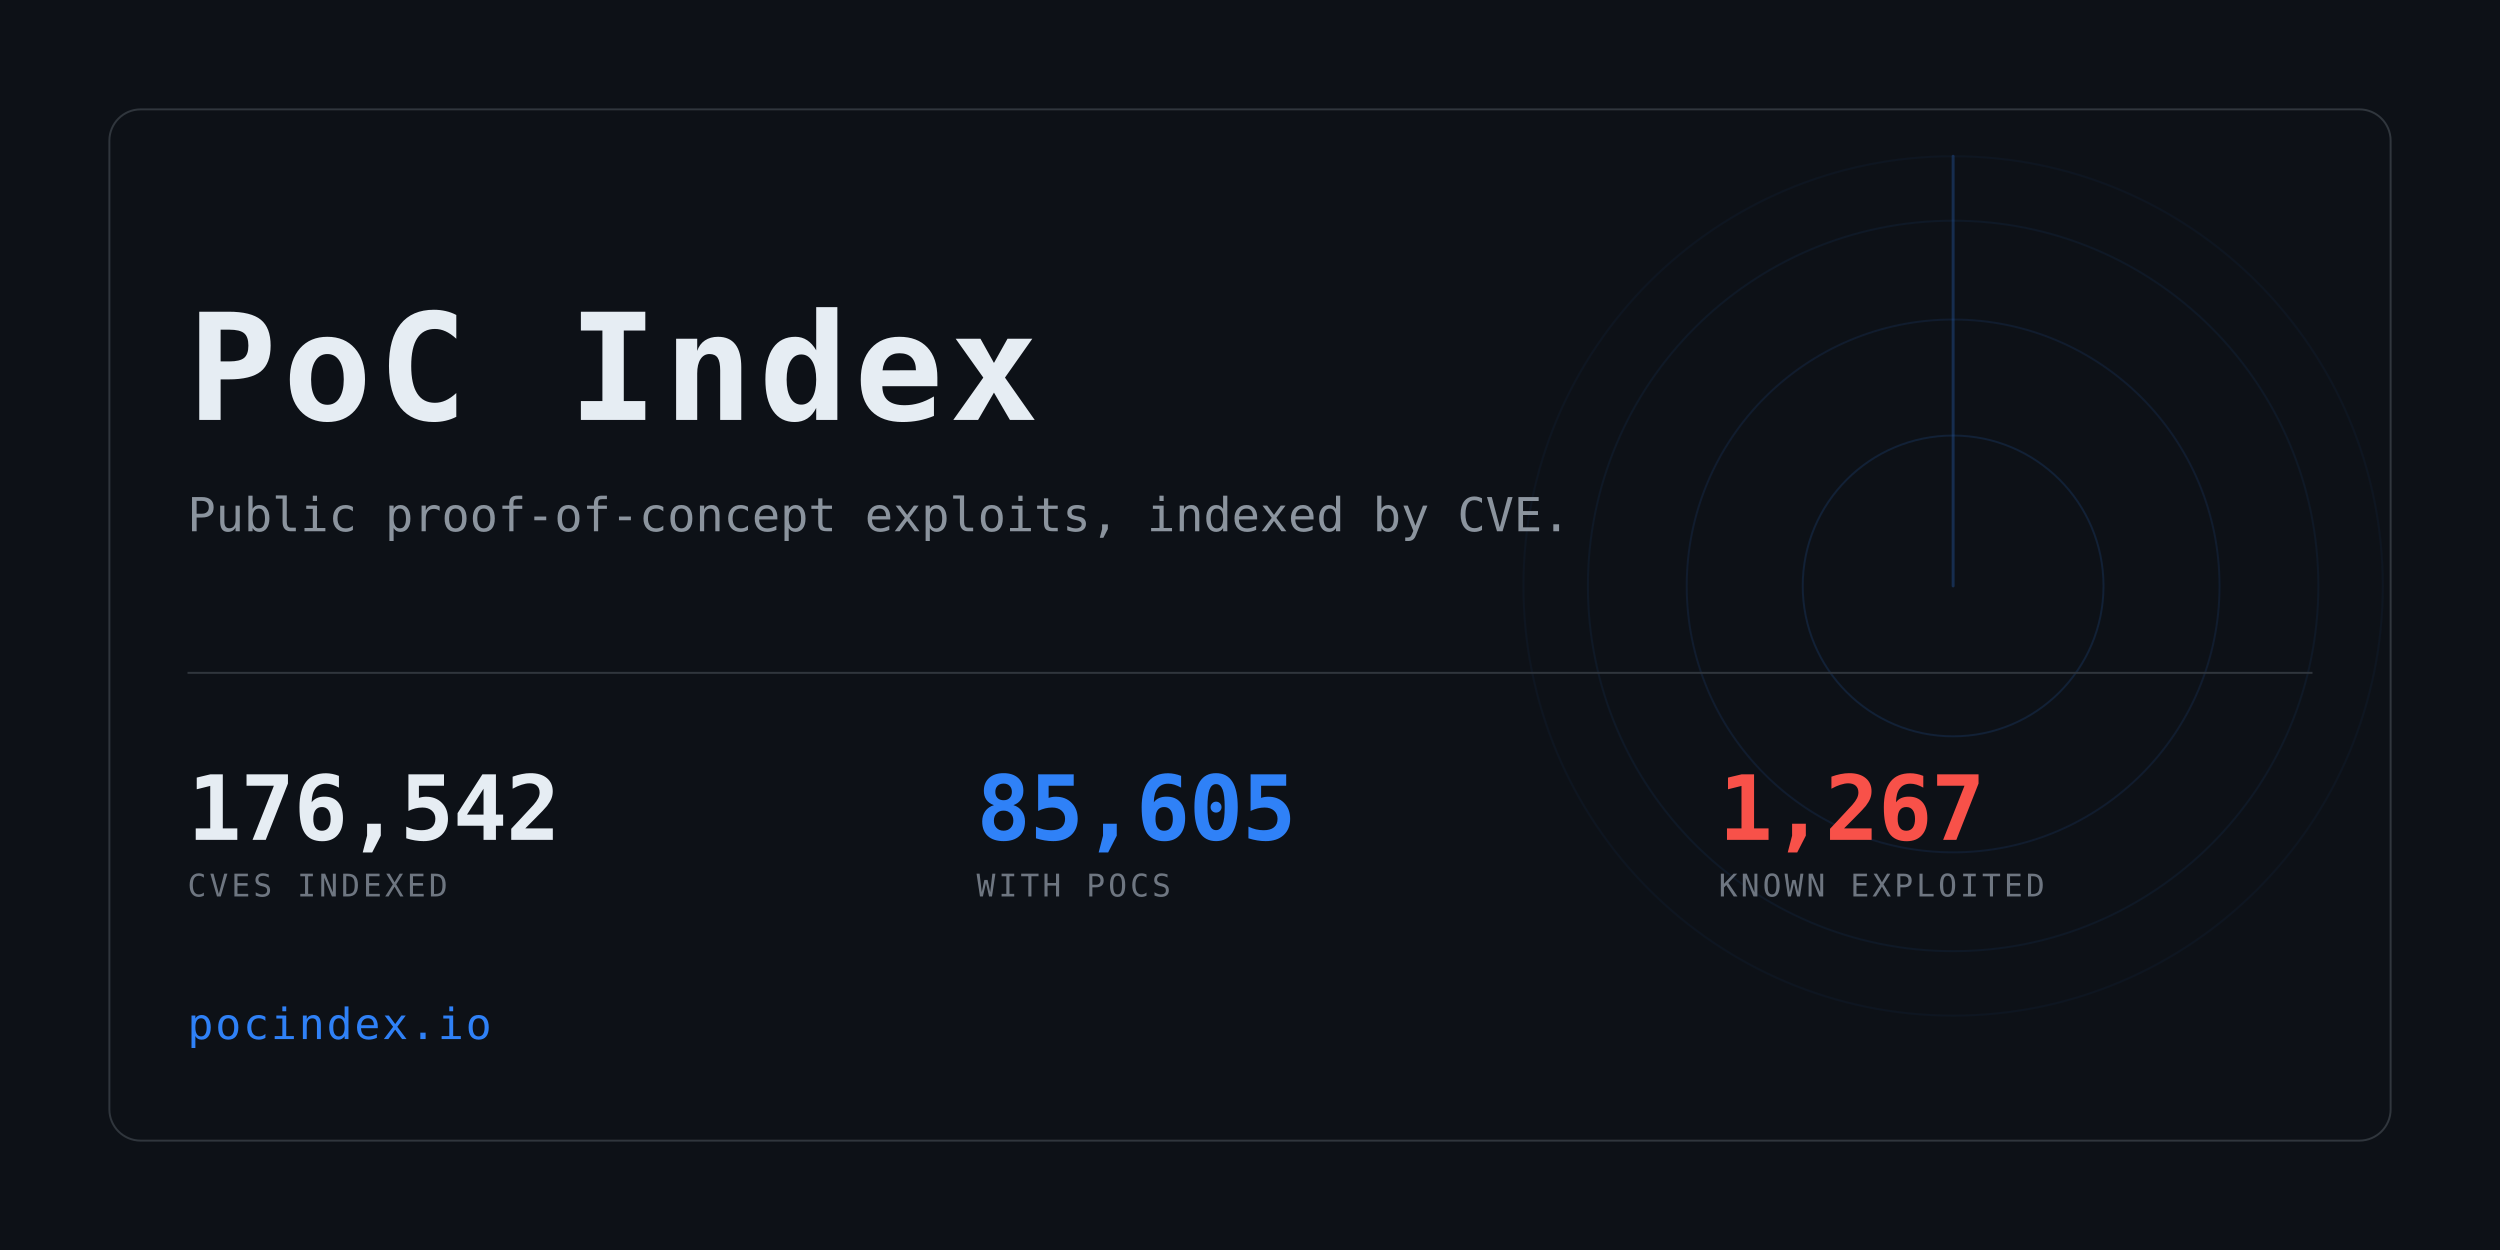
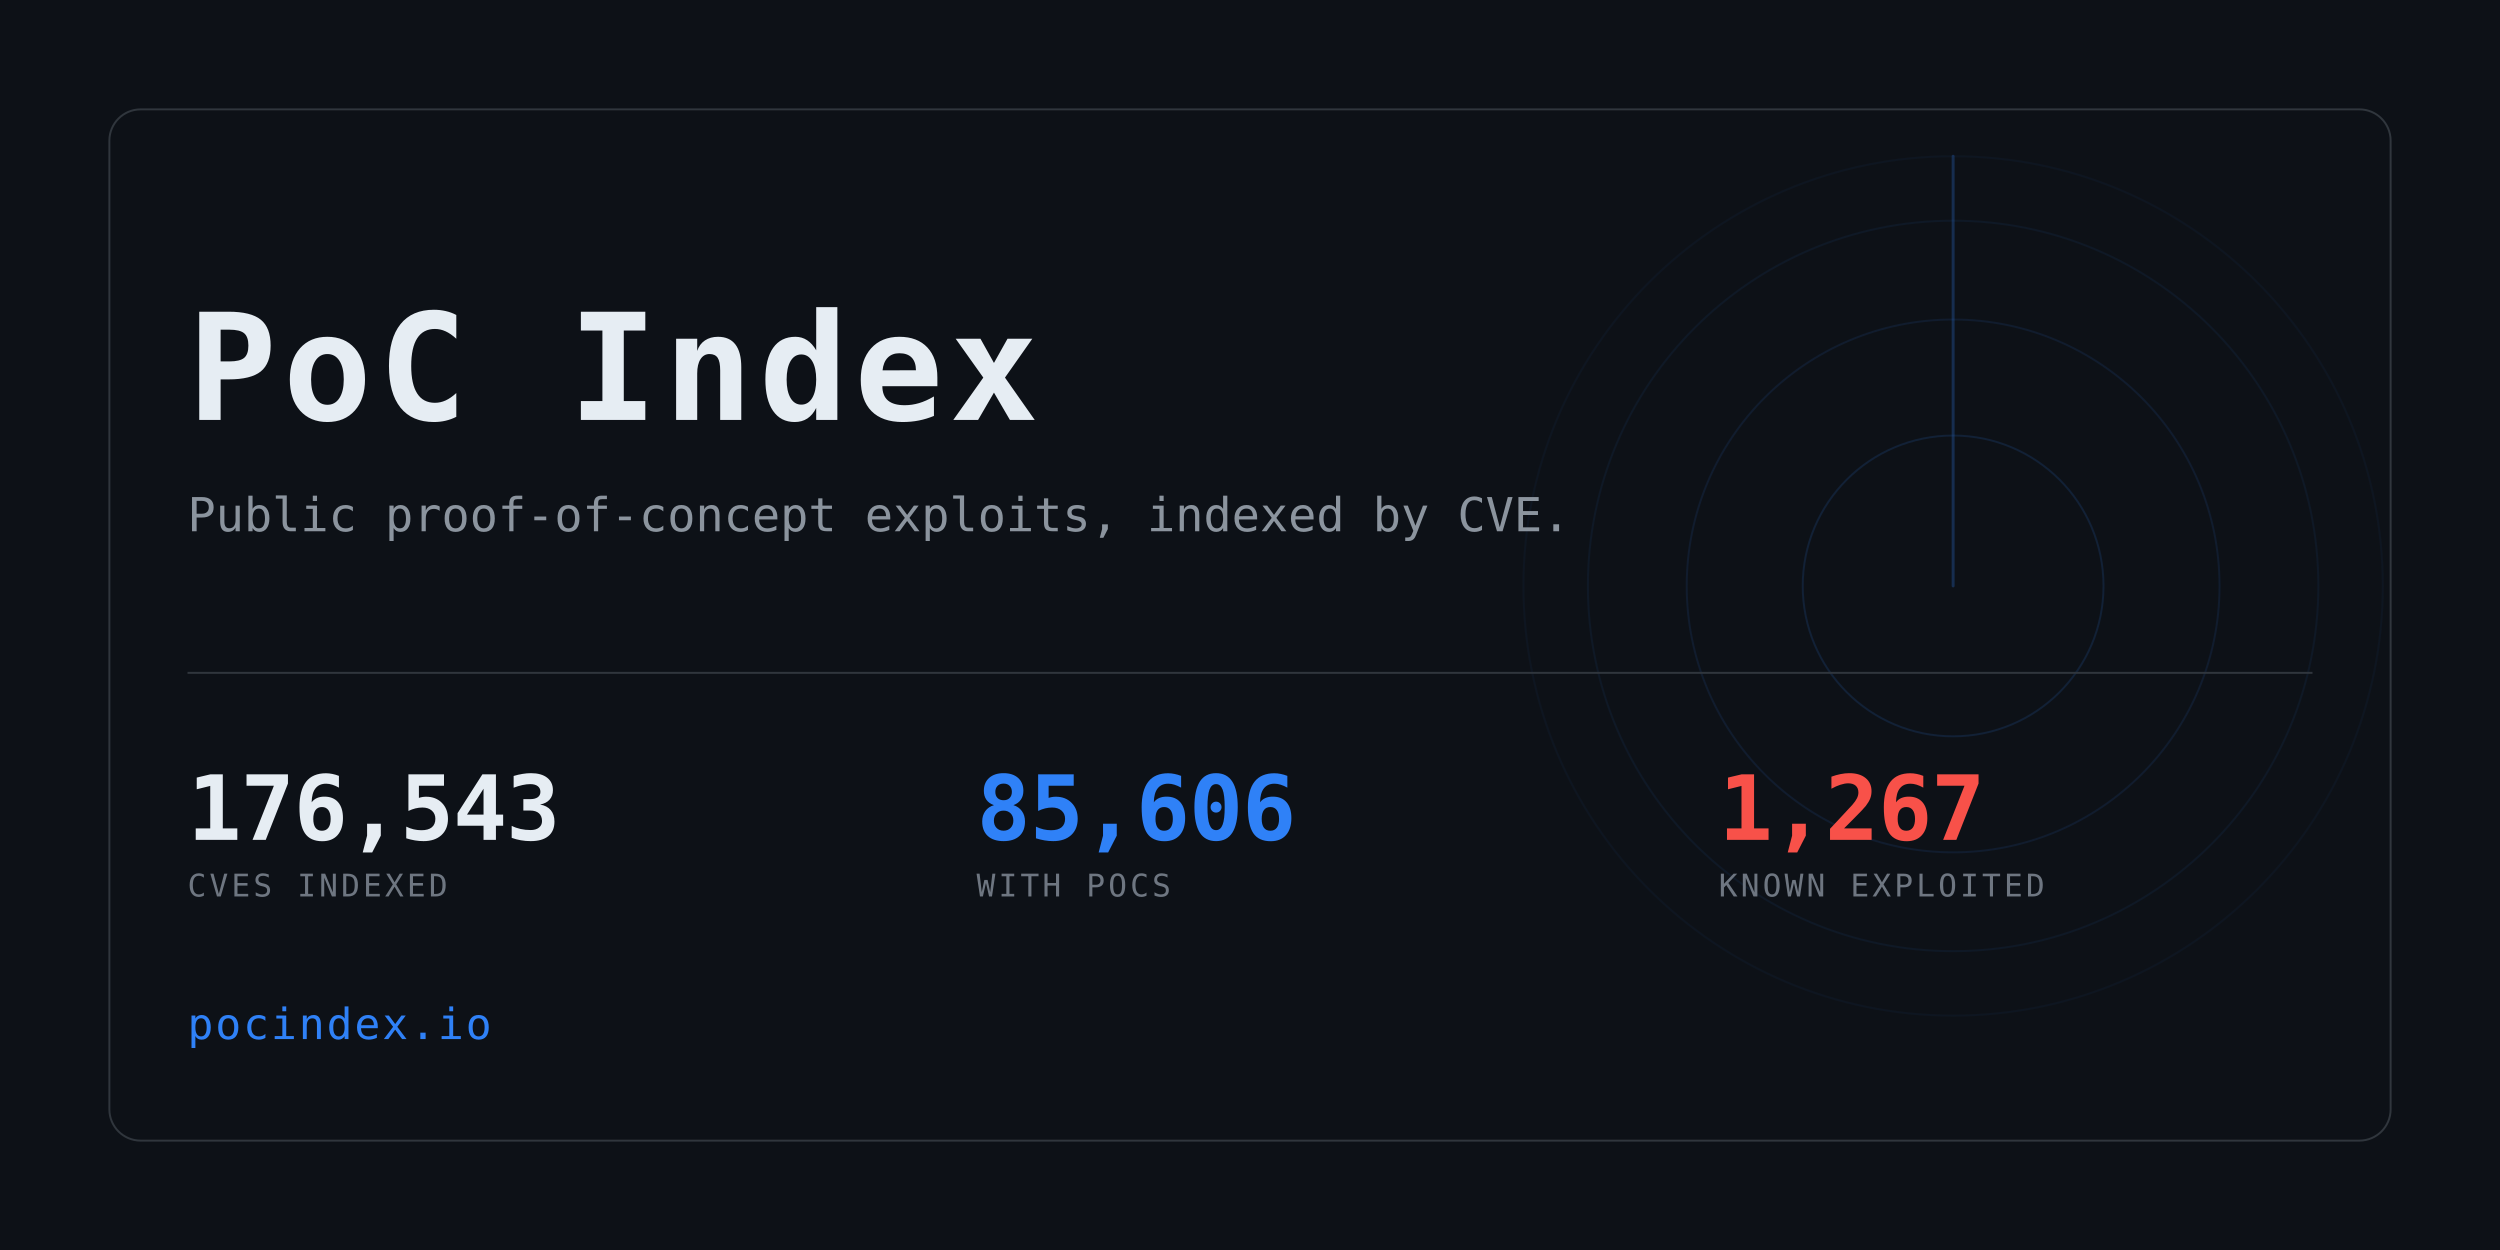
<svg xmlns="http://www.w3.org/2000/svg" width="1280" height="640" viewBox="0 0 1280 640" role="img" aria-label="PoC Index">
  <clipPath id="card">
    <rect x="56" y="56" width="1168" height="528" rx="16" />
  </clipPath>
  <rect width="1280" height="640" fill="#0d1117" />
  <g clip-path="url(#card)" opacity="0.6">
    <g>
      <circle cx="1000" cy="300" r="77.0" fill="none" stroke="#2f81f7" stroke-width="1" opacity="0.234" />
      <circle cx="1000" cy="300" r="136.4" fill="none" stroke="#2f81f7" stroke-width="1" opacity="0.169" />
      <circle cx="1000" cy="300" r="187.0" fill="none" stroke="#2f81f7" stroke-width="1" opacity="0.117" />
      <circle cx="1000" cy="300" r="220.0" fill="none" stroke="#2f81f7" stroke-width="1" opacity="0.078" />
      <line x1="1000" y1="300" x2="1000" y2="80.0" stroke="#2f81f7" stroke-width="1.5" stroke-linecap="round" opacity="0.416">
        <animateTransform attributeName="transform" type="rotate" from="0 1000 300" to="360 1000 300" dur="8s" repeatCount="indefinite" />
      </line>
    </g>
  </g>
  <rect x="56" y="56" width="1168" height="528" rx="16" fill="none" stroke="#30363d" />
  <text x="96" y="215" font-family="ui-monospace,SFMono-Regular,Menlo,Consolas,monospace" font-size="76" font-weight="700" fill="#e6edf3" letter-spacing="3">PoC Index</text>
  <text x="96" y="272" font-family="ui-monospace,SFMono-Regular,Menlo,Consolas,monospace" font-size="24" fill="#8b949e">
    Public proof-of-concept exploits, indexed by CVE.</text>
  <rect x="96" y="344" width="1088" height="1" fill="#30363d" />
-   <text x="96" y="430" font-family="ui-monospace,SFMono-Regular,Menlo,Consolas,monospace" font-size="46" font-weight="700" fill="#e6edf3" letter-spacing="-0.5">176,542</text>
+   <text x="96" y="430" font-family="ui-monospace,SFMono-Regular,Menlo,Consolas,monospace" font-size="46" font-weight="700" fill="#e6edf3" letter-spacing="-0.5">176,543</text>
  <text x="96" y="459" font-family="ui-monospace,SFMono-Regular,Menlo,Consolas,monospace" font-size="16" fill="#6e7681" letter-spacing="1.6">CVES INDEXED</text>
-   <text x="500" y="430" font-family="ui-monospace,SFMono-Regular,Menlo,Consolas,monospace" font-size="46" font-weight="700" fill="#2f81f7" letter-spacing="-0.5">85,605</text>
+   <text x="500" y="430" font-family="ui-monospace,SFMono-Regular,Menlo,Consolas,monospace" font-size="46" font-weight="700" fill="#2f81f7" letter-spacing="-0.5">85,606</text>
  <text x="500" y="459" font-family="ui-monospace,SFMono-Regular,Menlo,Consolas,monospace" font-size="16" fill="#6e7681" letter-spacing="1.6">WITH POCS</text>
  <text x="880" y="430" font-family="ui-monospace,SFMono-Regular,Menlo,Consolas,monospace" font-size="46" font-weight="700" fill="#f85149" letter-spacing="-0.5">1,267</text>
  <text x="880" y="459" font-family="ui-monospace,SFMono-Regular,Menlo,Consolas,monospace" font-size="16" fill="#6e7681" letter-spacing="1.6">KNOWN EXPLOITED</text>
  <text x="96" y="532" font-family="ui-monospace,SFMono-Regular,Menlo,Consolas,monospace" font-size="22" fill="#2f81f7" letter-spacing="1">pocindex.io</text>
</svg>
